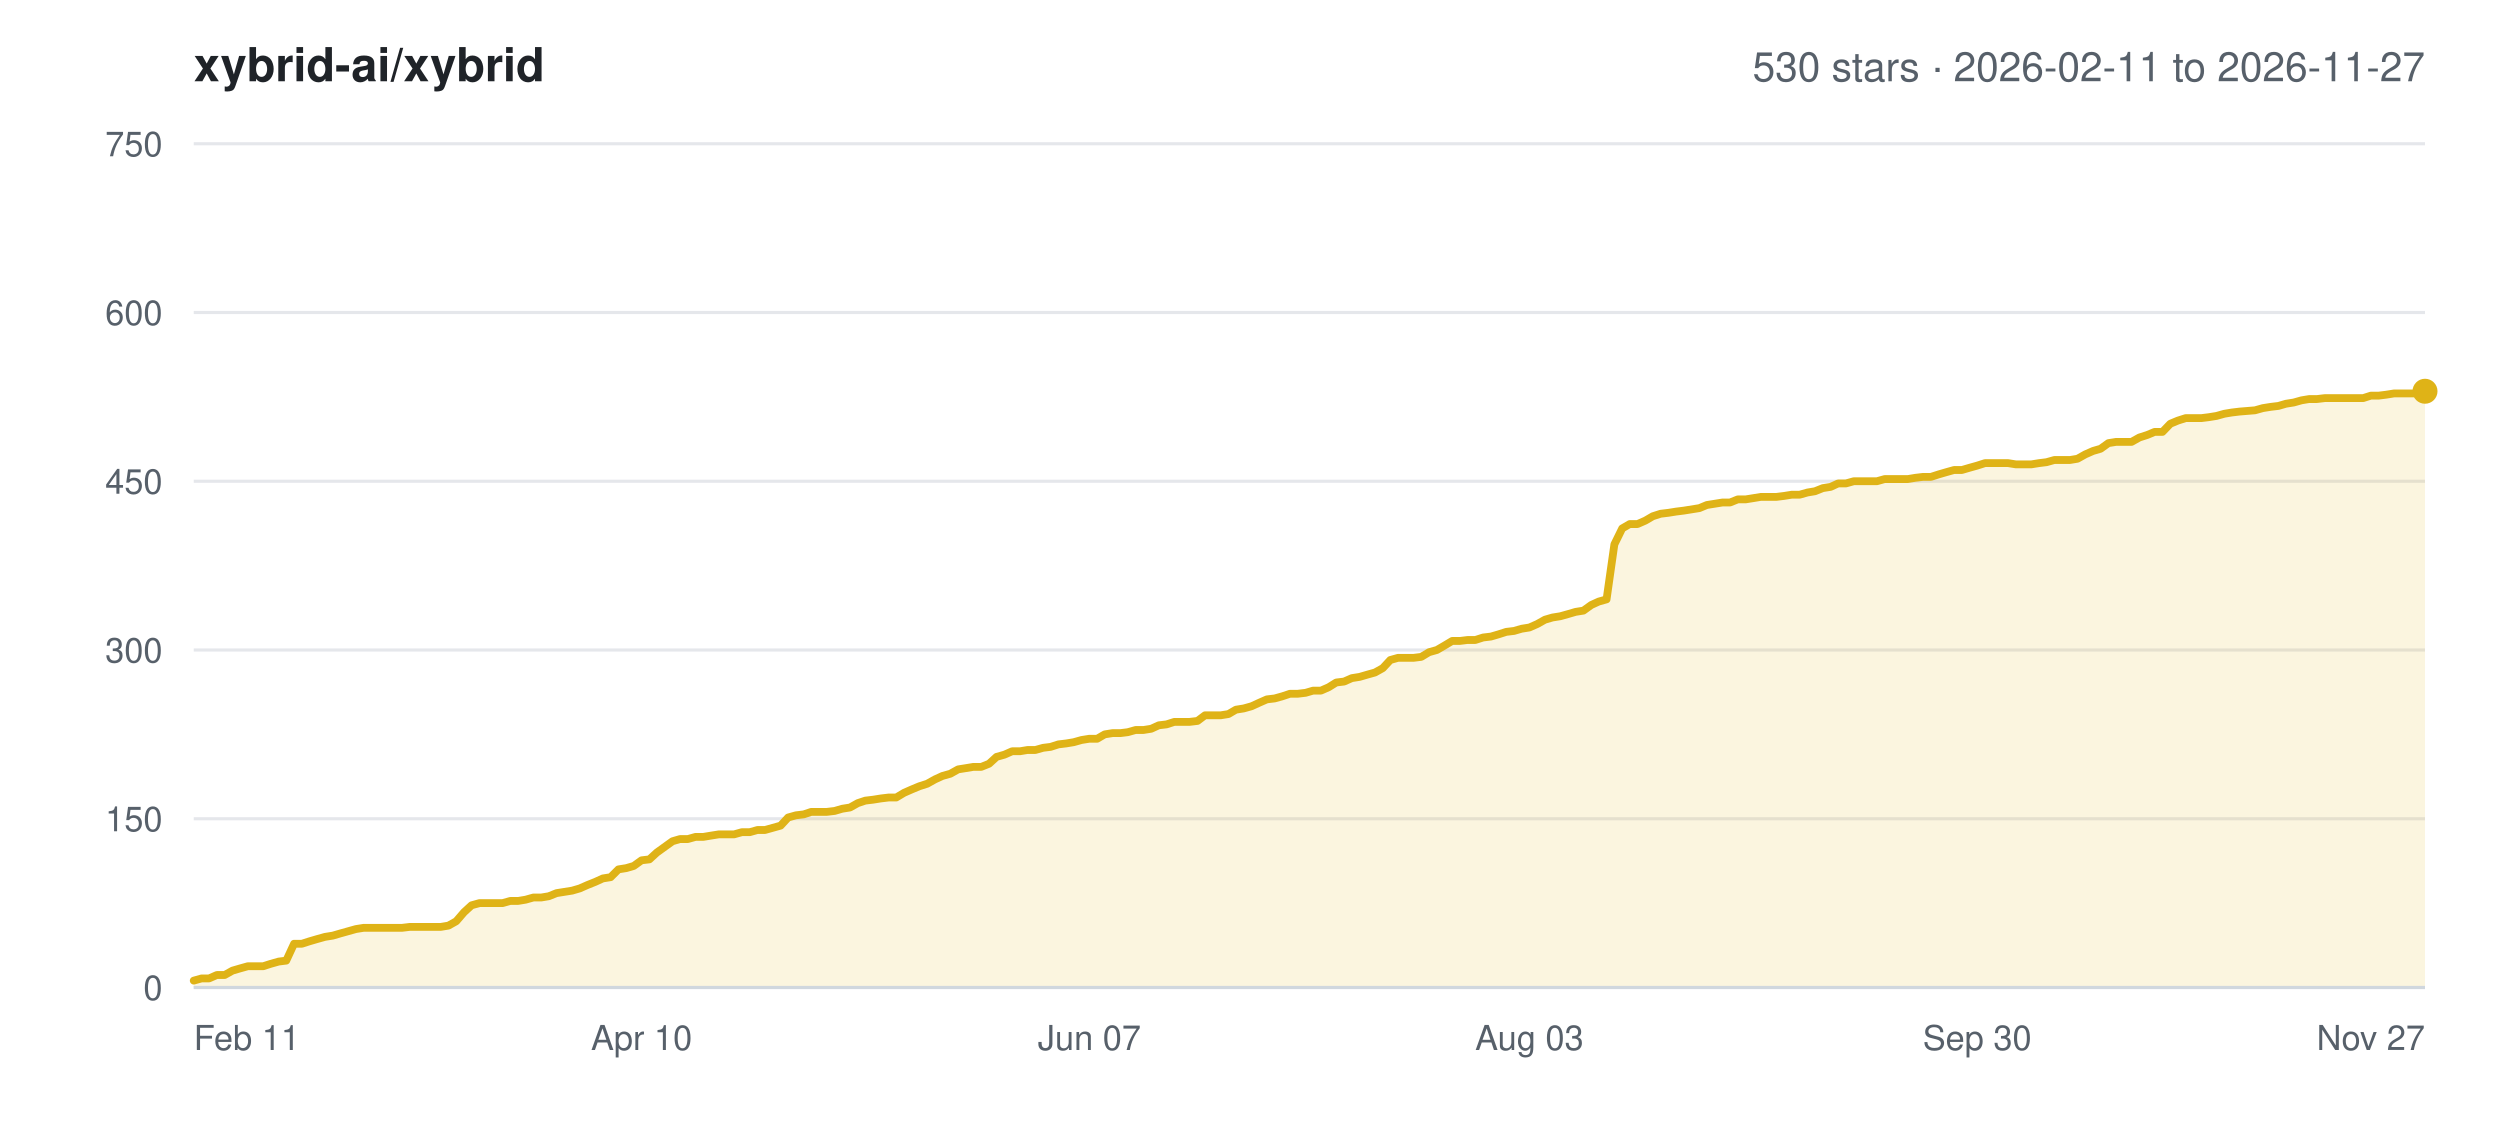
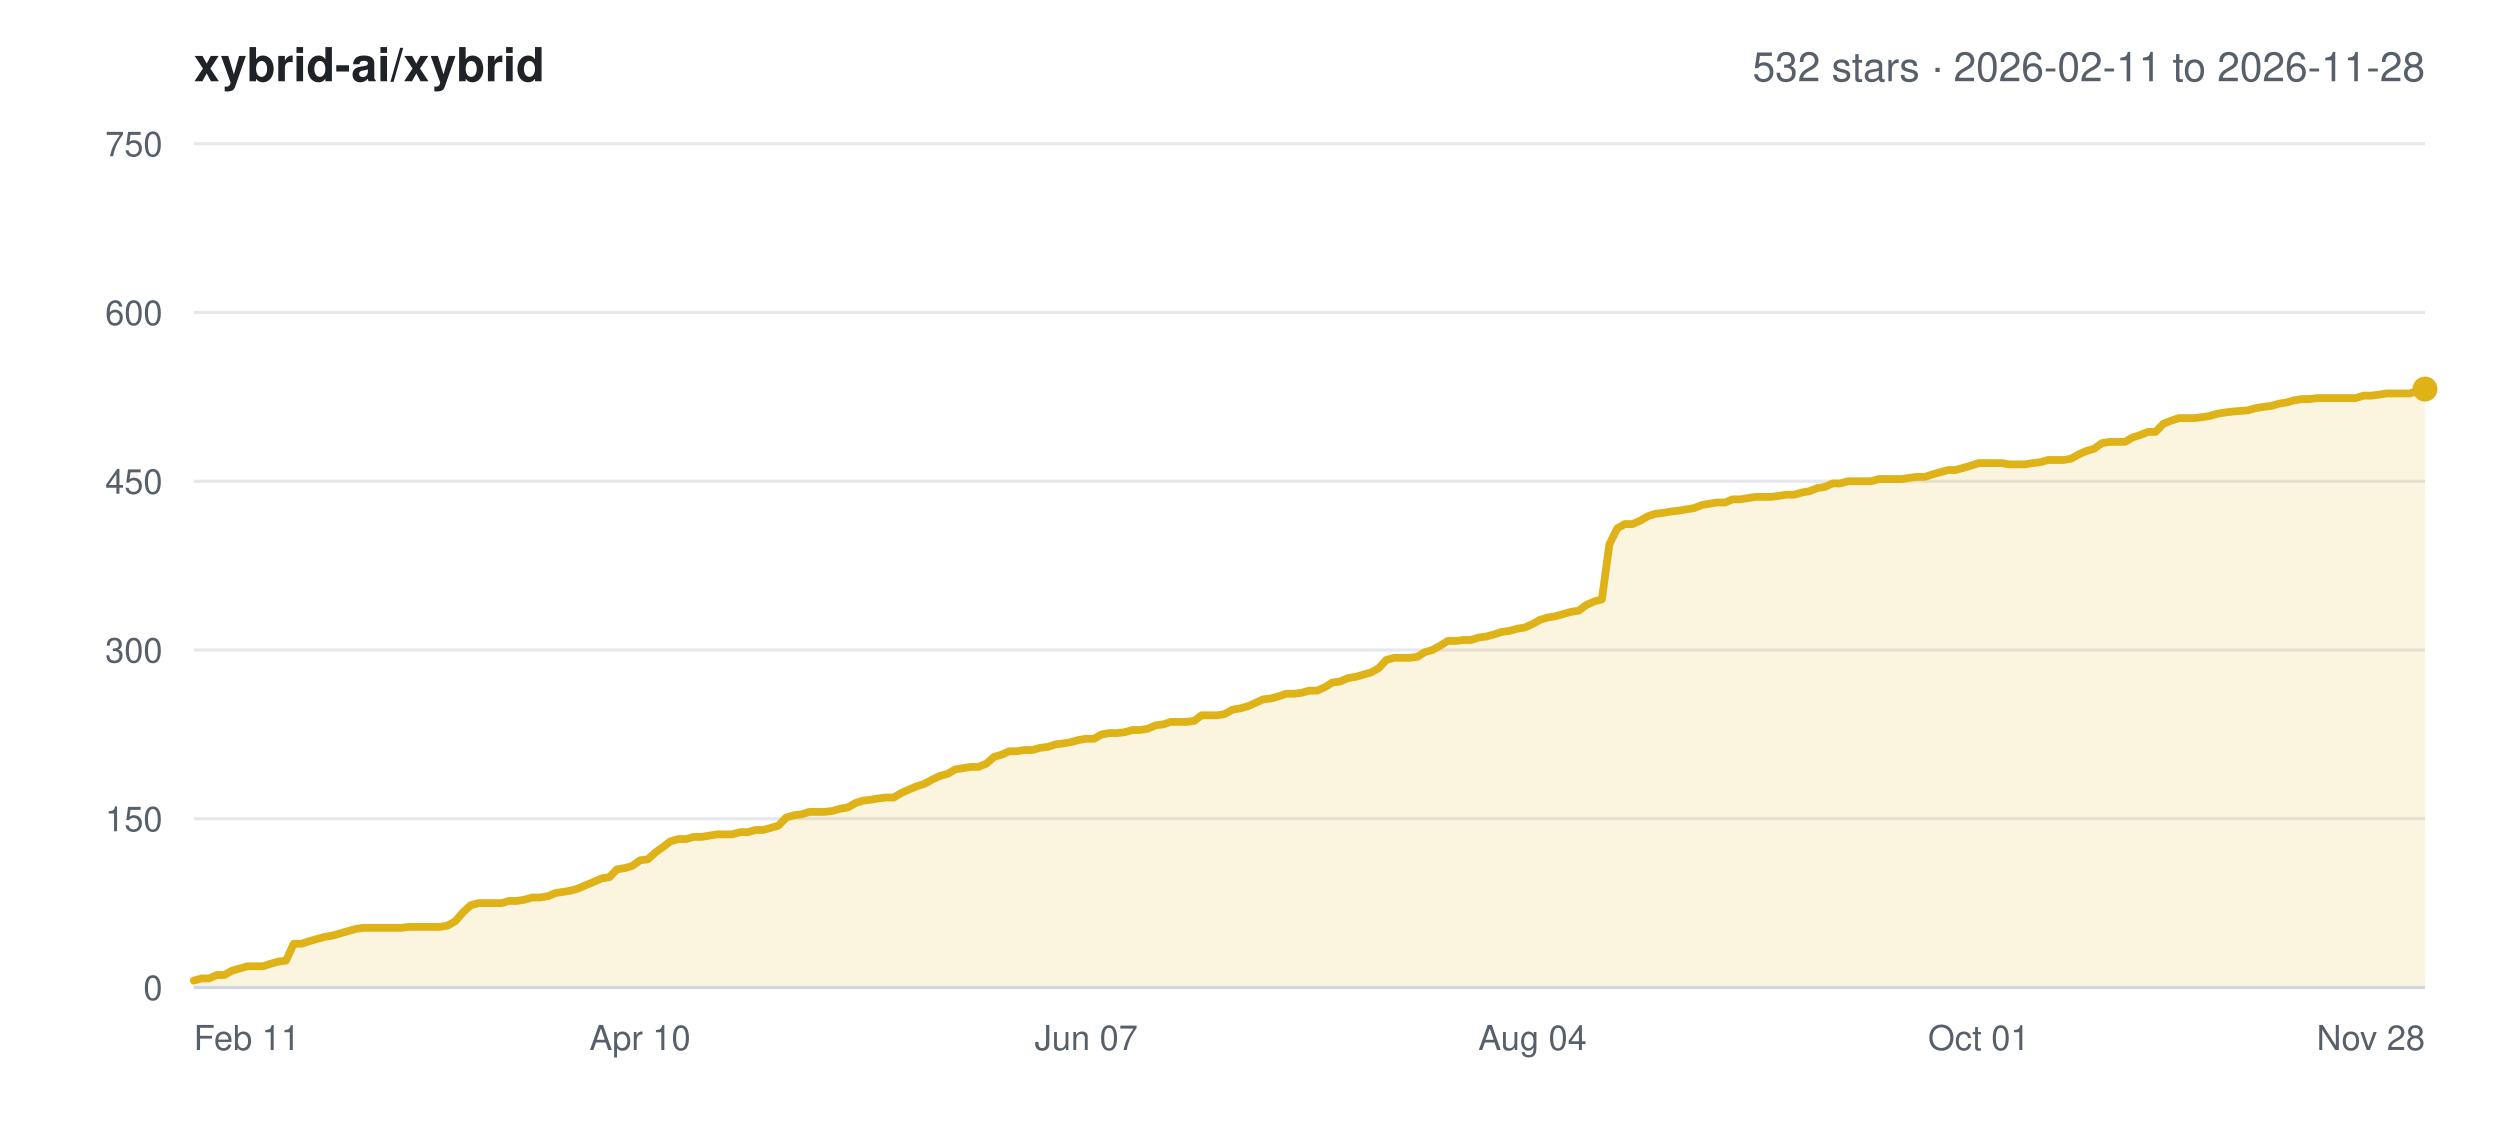
<svg xmlns="http://www.w3.org/2000/svg" width="800" height="360" viewBox="0 0 800 360" font-family="-apple-system,BlinkMacSystemFont,Segoe UI,Helvetica,Arial,sans-serif">
  <rect width="800" height="360" fill="#ffffff" />
  <text x="62" y="26" font-size="15" font-weight="600" fill="#1f2328">xybrid-ai/xybrid</text>
-   <text x="776" y="26" font-size="13" text-anchor="end" fill="#57606a">530 stars · 2026-02-11 to 2026-11-27</text>
+   <text x="776" y="26" font-size="13" text-anchor="end" fill="#57606a">532 stars · 2026-02-11 to 2026-11-28</text>
  <line x1="62" y1="316.0" x2="776" y2="316.0" stroke="#e5e7eb" stroke-width="1" />
  <text x="52" y="320.0" font-size="11" text-anchor="end" fill="#57606a">0</text>
  <line x1="62" y1="262.0" x2="776" y2="262.0" stroke="#e5e7eb" stroke-width="1" />
  <text x="52" y="266.0" font-size="11" text-anchor="end" fill="#57606a">150</text>
  <line x1="62" y1="208.0" x2="776" y2="208.0" stroke="#e5e7eb" stroke-width="1" />
  <text x="52" y="212.0" font-size="11" text-anchor="end" fill="#57606a">300</text>
  <line x1="62" y1="154.0" x2="776" y2="154.0" stroke="#e5e7eb" stroke-width="1" />
  <text x="52" y="158.0" font-size="11" text-anchor="end" fill="#57606a">450</text>
  <line x1="62" y1="100.0" x2="776" y2="100.0" stroke="#e5e7eb" stroke-width="1" />
  <text x="52" y="104.0" font-size="11" text-anchor="end" fill="#57606a">600</text>
  <line x1="62" y1="46.0" x2="776" y2="46.0" stroke="#e5e7eb" stroke-width="1" />
  <text x="52" y="50.0" font-size="11" text-anchor="end" fill="#57606a">750</text>
  <text x="62.0" y="336.0" font-size="11" text-anchor="start" fill="#57606a">Feb 11</text>
-   <text x="205.3" y="336.0" font-size="11" text-anchor="middle" fill="#57606a">Apr 10</text>
-   <text x="348.6" y="336.0" font-size="11" text-anchor="middle" fill="#57606a">Jun 07</text>
-   <text x="489.4" y="336.0" font-size="11" text-anchor="middle" fill="#57606a">Aug 03</text>
-   <text x="632.7" y="336.0" font-size="11" text-anchor="middle" fill="#57606a">Sep 30</text>
-   <text x="776.0" y="336.0" font-size="11" text-anchor="end" fill="#57606a">Nov 27</text>
-   <polygon points="62.0,316.0 62.0,313.8 64.5,313.1 66.9,313.1 69.4,312.0 71.9,312.0 74.4,310.6 76.8,309.9 79.3,309.2 81.8,309.2 84.2,309.2 86.7,308.4 89.2,307.7 91.6,307.4 94.1,302.0 96.6,302.0 99.1,301.2 101.5,300.5 104.0,299.8 106.5,299.4 108.9,298.7 111.4,298.0 113.9,297.3 116.4,296.9 118.8,296.9 121.3,296.9 123.8,296.9 126.2,296.9 128.7,296.9 131.2,296.6 133.6,296.6 136.1,296.6 138.6,296.6 141.1,296.6 143.5,296.2 146.0,294.8 148.5,291.9 150.9,289.7 153.4,289.0 155.9,289.0 158.4,289.0 160.8,289.0 163.3,288.3 165.8,288.3 168.2,287.9 170.7,287.2 173.2,287.2 175.6,286.8 178.1,285.8 180.6,285.4 183.1,285.0 185.5,284.3 188.0,283.2 190.5,282.2 192.9,281.1 195.4,280.7 197.9,278.2 200.4,277.8 202.8,277.1 205.3,275.3 207.8,275.0 210.2,272.8 212.7,271.0 215.2,269.2 217.6,268.5 220.1,268.5 222.6,267.8 225.1,267.8 227.5,267.4 230.0,267.0 232.5,267.0 234.9,267.0 237.4,266.3 239.9,266.3 242.4,265.6 244.8,265.6 247.3,264.9 249.8,264.2 252.2,261.6 254.7,260.9 257.2,260.6 259.6,259.8 262.1,259.8 264.6,259.8 267.1,259.5 269.5,258.8 272.0,258.4 274.5,257.0 276.9,256.2 279.4,255.9 281.9,255.5 284.4,255.2 286.8,255.2 289.3,253.7 291.8,252.6 294.2,251.6 296.7,250.8 299.2,249.4 301.6,248.3 304.1,247.6 306.6,246.2 309.1,245.8 311.5,245.4 314.0,245.4 316.5,244.4 318.9,242.2 321.4,241.5 323.9,240.4 326.4,240.4 328.8,240.0 331.3,240.0 333.8,239.3 336.2,239.0 338.7,238.2 341.2,237.9 343.6,237.5 346.1,236.8 348.6,236.4 351.1,236.4 353.5,235.0 356.0,234.6 358.5,234.6 360.9,234.3 363.4,233.6 365.9,233.6 368.4,233.2 370.8,232.1 373.3,231.8 375.8,231.0 378.2,231.0 380.7,231.0 383.2,230.7 385.6,228.9 388.1,228.9 390.6,228.9 393.1,228.5 395.5,227.1 398.0,226.7 400.5,226.0 402.9,224.9 405.4,223.8 407.9,223.5 410.4,222.8 412.8,222.0 415.3,222.0 417.8,221.7 420.2,221.0 422.7,221.0 425.2,219.9 427.6,218.4 430.1,218.1 432.6,217.0 435.1,216.6 437.5,215.9 440.0,215.2 442.5,213.8 444.9,211.2 447.4,210.5 449.9,210.5 452.4,210.5 454.8,210.2 457.3,208.7 459.8,208.0 462.2,206.6 464.7,205.1 467.2,205.1 469.6,204.8 472.1,204.8 474.6,204.0 477.1,203.7 479.5,203.0 482.0,202.2 484.5,201.9 486.9,201.2 489.4,200.8 491.9,199.7 494.4,198.3 496.8,197.6 499.3,197.2 501.8,196.5 504.2,195.8 506.7,195.4 509.2,193.6 511.6,192.5 514.1,191.8 516.6,174.2 519.1,169.1 521.5,167.7 524.0,167.7 526.5,166.6 528.9,165.2 531.4,164.4 533.9,164.1 536.4,163.7 538.8,163.4 541.3,163.0 543.8,162.6 546.2,161.6 548.7,161.2 551.2,160.8 553.6,160.8 556.1,159.8 558.6,159.8 561.1,159.4 563.5,159.0 566.0,159.0 568.5,159.0 570.9,158.7 573.4,158.3 575.9,158.3 578.4,157.6 580.8,157.2 583.3,156.2 585.8,155.8 588.2,154.7 590.7,154.7 593.2,154.0 595.6,154.0 598.1,154.0 600.6,154.0 603.1,153.3 605.5,153.3 608.0,153.3 610.5,153.3 612.9,152.9 615.4,152.6 617.9,152.6 620.4,151.8 622.8,151.1 625.3,150.4 627.8,150.4 630.2,149.7 632.7,149.0 635.2,148.2 637.6,148.2 640.1,148.2 642.6,148.2 645.1,148.6 647.5,148.6 650.0,148.6 652.5,148.2 654.9,147.9 657.4,147.2 659.9,147.2 662.4,147.2 664.8,146.8 667.3,145.4 669.8,144.3 672.2,143.6 674.7,141.8 677.2,141.4 679.6,141.4 682.1,141.4 684.6,140.0 687.1,139.2 689.5,138.2 692.0,138.2 694.5,135.6 696.9,134.6 699.4,133.8 701.9,133.8 704.4,133.8 706.8,133.5 709.3,133.1 711.8,132.4 714.2,132.0 716.7,131.7 721.6,131.3 724.1,130.6 726.6,130.2 729.1,129.9 731.5,129.2 734.0,128.8 736.5,128.1 738.9,127.7 741.4,127.7 743.9,127.4 746.4,127.4 748.8,127.4 751.3,127.4 753.8,127.4 756.2,127.4 758.7,126.6 761.2,126.6 763.6,126.3 766.1,125.9 768.6,125.9 771.1,125.9 773.5,125.9 776.0,125.2 776.0,316.0" fill="#dfb317" fill-opacity="0.14" />
-   <polyline points="62.0,313.8 64.5,313.1 66.9,313.1 69.4,312.0 71.9,312.0 74.4,310.6 76.8,309.9 79.3,309.2 81.8,309.2 84.2,309.2 86.7,308.4 89.2,307.7 91.6,307.4 94.1,302.0 96.6,302.0 99.1,301.2 101.5,300.5 104.0,299.8 106.5,299.4 108.9,298.7 111.4,298.0 113.9,297.3 116.4,296.9 118.8,296.9 121.3,296.9 123.8,296.9 126.2,296.9 128.7,296.9 131.2,296.6 133.6,296.6 136.1,296.6 138.6,296.6 141.1,296.6 143.5,296.2 146.0,294.8 148.5,291.9 150.9,289.7 153.4,289.0 155.9,289.0 158.4,289.0 160.8,289.0 163.3,288.3 165.8,288.3 168.2,287.9 170.7,287.2 173.2,287.2 175.6,286.8 178.1,285.8 180.6,285.4 183.1,285.0 185.5,284.3 188.0,283.2 190.5,282.2 192.9,281.1 195.4,280.7 197.9,278.2 200.4,277.8 202.8,277.1 205.3,275.3 207.8,275.0 210.2,272.8 212.7,271.0 215.2,269.2 217.6,268.5 220.1,268.5 222.6,267.8 225.1,267.8 227.5,267.4 230.0,267.0 232.5,267.0 234.9,267.0 237.4,266.3 239.9,266.3 242.4,265.6 244.8,265.6 247.3,264.9 249.8,264.2 252.2,261.6 254.7,260.9 257.2,260.6 259.6,259.8 262.1,259.8 264.6,259.8 267.1,259.5 269.5,258.8 272.0,258.4 274.5,257.0 276.9,256.2 279.4,255.9 281.9,255.5 284.4,255.2 286.8,255.2 289.3,253.7 291.8,252.6 294.2,251.6 296.7,250.8 299.2,249.4 301.6,248.3 304.1,247.6 306.6,246.2 309.1,245.8 311.5,245.4 314.0,245.4 316.5,244.4 318.9,242.2 321.4,241.5 323.9,240.4 326.4,240.4 328.8,240.0 331.3,240.0 333.8,239.3 336.2,239.0 338.7,238.2 341.2,237.9 343.6,237.5 346.1,236.8 348.6,236.4 351.1,236.4 353.5,235.0 356.0,234.6 358.5,234.6 360.9,234.3 363.4,233.6 365.9,233.6 368.4,233.2 370.8,232.1 373.3,231.8 375.8,231.0 378.2,231.0 380.7,231.0 383.2,230.7 385.6,228.9 388.1,228.9 390.6,228.9 393.1,228.5 395.5,227.1 398.0,226.7 400.5,226.0 402.9,224.9 405.4,223.8 407.9,223.5 410.4,222.8 412.8,222.0 415.3,222.0 417.8,221.7 420.2,221.0 422.7,221.0 425.2,219.9 427.6,218.4 430.1,218.1 432.6,217.0 435.1,216.6 437.5,215.9 440.0,215.2 442.5,213.8 444.9,211.2 447.4,210.5 449.9,210.5 452.4,210.5 454.8,210.2 457.3,208.7 459.8,208.0 462.2,206.6 464.7,205.1 467.2,205.1 469.6,204.8 472.1,204.8 474.6,204.0 477.1,203.7 479.5,203.0 482.0,202.2 484.5,201.9 486.9,201.2 489.4,200.8 491.9,199.7 494.4,198.3 496.8,197.6 499.3,197.2 501.8,196.5 504.2,195.8 506.7,195.4 509.2,193.6 511.6,192.5 514.1,191.8 516.6,174.2 519.1,169.1 521.5,167.7 524.0,167.7 526.5,166.6 528.9,165.2 531.4,164.4 533.9,164.1 536.4,163.7 538.8,163.4 541.3,163.0 543.8,162.6 546.2,161.6 548.7,161.2 551.2,160.8 553.6,160.8 556.1,159.8 558.6,159.8 561.1,159.4 563.5,159.0 566.0,159.0 568.5,159.0 570.9,158.7 573.4,158.3 575.9,158.3 578.4,157.6 580.8,157.2 583.3,156.2 585.8,155.8 588.2,154.7 590.7,154.7 593.2,154.0 595.6,154.0 598.1,154.0 600.6,154.0 603.1,153.3 605.5,153.3 608.0,153.3 610.5,153.3 612.9,152.9 615.4,152.6 617.9,152.6 620.4,151.8 622.8,151.1 625.3,150.4 627.8,150.4 630.2,149.7 632.7,149.0 635.2,148.2 637.6,148.2 640.1,148.2 642.6,148.2 645.1,148.6 647.5,148.6 650.0,148.6 652.5,148.2 654.9,147.9 657.4,147.2 659.9,147.2 662.4,147.2 664.8,146.8 667.3,145.4 669.8,144.3 672.2,143.6 674.7,141.8 677.2,141.4 679.6,141.4 682.1,141.4 684.6,140.0 687.1,139.2 689.5,138.2 692.0,138.2 694.5,135.6 696.9,134.6 699.4,133.8 701.9,133.8 704.4,133.8 706.8,133.5 709.3,133.1 711.8,132.4 714.2,132.0 716.7,131.7 721.6,131.3 724.1,130.6 726.6,130.2 729.1,129.9 731.5,129.2 734.0,128.8 736.5,128.1 738.9,127.7 741.4,127.7 743.9,127.4 746.4,127.4 748.8,127.4 751.3,127.4 753.8,127.4 756.2,127.4 758.7,126.6 761.2,126.6 763.6,126.3 766.1,125.9 768.6,125.9 771.1,125.9 773.5,125.9 776.0,125.2" fill="none" stroke="#dfb317" stroke-width="2.5" stroke-linejoin="round" stroke-linecap="round" />
-   <circle cx="776.0" cy="125.2" r="4" fill="#dfb317" />
+   <text x="204.8" y="336.0" font-size="11" text-anchor="middle" fill="#57606a">Apr 10</text>
+   <text x="347.6" y="336.0" font-size="11" text-anchor="middle" fill="#57606a">Jun 07</text>
+   <text x="490.4" y="336.0" font-size="11" text-anchor="middle" fill="#57606a">Aug 04</text>
+   <text x="633.2" y="336.0" font-size="11" text-anchor="middle" fill="#57606a">Oct 01</text>
+   <text x="776.0" y="336.0" font-size="11" text-anchor="end" fill="#57606a">Nov 28</text>
+   <polygon points="62.0,316.0 62.0,313.8 64.5,313.1 66.9,313.1 69.4,312.0 71.8,312.0 74.3,310.6 76.8,309.9 79.2,309.2 81.7,309.2 84.2,309.2 86.6,308.4 89.1,307.7 91.5,307.4 94.0,302.0 96.5,302.0 98.9,301.2 101.4,300.5 103.9,299.8 106.3,299.4 108.8,298.7 111.2,298.0 113.7,297.3 116.2,296.9 118.6,296.9 121.1,296.9 123.6,296.9 126.0,296.9 128.5,296.9 130.9,296.6 133.4,296.6 135.9,296.6 138.3,296.6 140.8,296.6 143.2,296.2 145.7,294.8 148.2,291.9 150.6,289.7 153.1,289.0 155.6,289.0 158.0,289.0 160.5,289.0 162.9,288.3 165.4,288.3 167.9,287.9 170.3,287.2 172.8,287.2 175.3,286.8 177.7,285.8 180.2,285.4 182.6,285.0 185.1,284.3 187.6,283.2 190.0,282.2 192.5,281.1 195.0,280.7 197.4,278.2 199.9,277.8 202.3,277.1 204.8,275.3 207.3,275.0 209.7,272.8 212.2,271.0 214.6,269.2 217.1,268.5 219.6,268.5 222.0,267.8 224.5,267.8 227.0,267.4 229.4,267.0 231.9,267.0 234.3,267.0 236.8,266.3 239.3,266.3 241.7,265.6 244.2,265.6 246.7,264.9 249.1,264.2 251.6,261.6 254.0,260.9 256.5,260.6 259.0,259.8 261.4,259.8 263.9,259.8 266.4,259.5 268.8,258.8 271.3,258.4 273.7,257.0 276.2,256.2 278.7,255.9 281.1,255.5 283.6,255.2 286.0,255.2 288.5,253.7 291.0,252.6 293.4,251.6 295.9,250.8 298.4,249.4 300.8,248.3 303.3,247.6 305.7,246.2 308.2,245.8 310.7,245.4 313.1,245.4 315.6,244.4 318.1,242.2 320.5,241.5 323.0,240.4 325.4,240.4 327.9,240.0 330.4,240.0 332.8,239.3 335.3,239.0 337.8,238.2 340.2,237.9 342.7,237.5 345.1,236.8 347.6,236.4 350.1,236.4 352.5,235.0 355.0,234.6 357.4,234.6 359.9,234.3 362.4,233.6 364.8,233.6 367.3,233.2 369.8,232.1 372.2,231.8 374.7,231.0 377.1,231.0 379.6,231.0 382.1,230.7 384.5,228.9 387.0,228.9 389.5,228.9 391.9,228.5 394.4,227.1 396.8,226.7 399.3,226.0 401.8,224.9 404.2,223.8 406.7,223.5 409.2,222.8 411.6,222.0 414.1,222.0 416.5,221.7 419.0,221.0 421.5,221.0 423.9,219.9 426.4,218.4 428.8,218.1 431.3,217.0 433.8,216.6 436.2,215.9 438.7,215.2 441.2,213.8 443.6,211.2 446.1,210.5 448.5,210.5 451.0,210.5 453.5,210.2 455.9,208.7 458.4,208.0 460.9,206.6 463.3,205.1 465.8,205.1 468.2,204.8 470.7,204.8 473.2,204.0 475.6,203.7 478.1,203.0 480.6,202.2 483.0,201.9 485.5,201.2 487.9,200.8 490.4,199.7 492.9,198.3 495.3,197.6 497.8,197.2 500.2,196.5 502.7,195.8 505.2,195.4 507.6,193.6 510.1,192.5 512.6,191.8 515.0,174.2 517.5,169.1 519.9,167.7 522.4,167.7 524.9,166.6 527.3,165.2 529.8,164.4 532.3,164.1 534.7,163.7 537.2,163.4 539.6,163.0 542.1,162.6 544.6,161.6 547.0,161.2 549.5,160.8 552.0,160.8 554.4,159.8 556.9,159.8 559.3,159.4 561.8,159.0 564.3,159.0 566.7,159.0 569.2,158.7 571.6,158.3 574.1,158.3 576.6,157.6 579.0,157.2 581.5,156.2 584.0,155.8 586.4,154.7 588.9,154.7 591.3,154.0 593.8,154.0 596.3,154.0 598.7,154.0 601.2,153.3 603.7,153.3 606.1,153.3 608.6,153.3 611.0,152.9 613.5,152.6 616.0,152.6 618.4,151.8 620.9,151.1 623.4,150.4 625.8,150.4 628.3,149.7 630.7,149.0 633.2,148.2 635.7,148.2 638.1,148.2 640.6,148.2 643.0,148.6 645.5,148.6 648.0,148.6 650.4,148.2 652.9,147.9 655.4,147.2 657.8,147.2 660.3,147.2 662.7,146.8 665.2,145.4 667.7,144.3 670.1,143.6 672.6,141.8 675.1,141.4 677.5,141.4 680.0,141.4 682.4,140.0 684.9,139.2 687.4,138.2 689.8,138.2 692.3,135.6 694.8,134.6 697.2,133.8 699.7,133.8 702.1,133.8 704.6,133.5 707.1,133.1 709.5,132.4 712.0,132.0 714.4,131.7 719.4,131.3 721.8,130.6 724.3,130.2 726.8,129.9 729.2,129.2 731.7,128.8 734.1,128.1 736.6,127.7 739.1,127.7 741.5,127.4 744.0,127.4 746.5,127.4 748.9,127.4 751.4,127.4 753.8,127.4 756.3,126.6 758.8,126.6 761.2,126.3 763.7,125.9 766.2,125.9 768.6,125.9 771.1,125.9 773.5,125.2 776.0,124.5 776.0,316.0" fill="#dfb317" fill-opacity="0.14" />
+   <polyline points="62.0,313.8 64.5,313.1 66.9,313.1 69.4,312.0 71.8,312.0 74.3,310.6 76.8,309.9 79.2,309.2 81.7,309.2 84.2,309.2 86.6,308.4 89.1,307.7 91.5,307.4 94.0,302.0 96.5,302.0 98.9,301.2 101.4,300.5 103.9,299.8 106.3,299.4 108.8,298.7 111.2,298.0 113.7,297.3 116.2,296.9 118.6,296.9 121.1,296.9 123.6,296.9 126.0,296.9 128.5,296.9 130.9,296.6 133.4,296.6 135.9,296.6 138.3,296.6 140.8,296.6 143.2,296.2 145.7,294.8 148.2,291.9 150.6,289.7 153.1,289.0 155.6,289.0 158.0,289.0 160.5,289.0 162.9,288.3 165.4,288.3 167.9,287.9 170.3,287.2 172.8,287.2 175.3,286.8 177.7,285.8 180.2,285.4 182.6,285.0 185.1,284.3 187.6,283.2 190.0,282.2 192.5,281.1 195.0,280.7 197.4,278.2 199.9,277.8 202.3,277.1 204.8,275.3 207.3,275.0 209.7,272.8 212.2,271.0 214.6,269.2 217.1,268.5 219.6,268.5 222.0,267.8 224.5,267.8 227.0,267.4 229.4,267.0 231.9,267.0 234.3,267.0 236.8,266.3 239.3,266.3 241.7,265.6 244.2,265.6 246.7,264.9 249.1,264.2 251.6,261.6 254.0,260.9 256.5,260.6 259.0,259.8 261.4,259.8 263.9,259.8 266.4,259.5 268.8,258.8 271.3,258.4 273.7,257.0 276.2,256.2 278.7,255.9 281.1,255.5 283.6,255.2 286.0,255.2 288.5,253.7 291.0,252.6 293.4,251.6 295.9,250.8 298.4,249.4 300.8,248.3 303.3,247.6 305.7,246.2 308.2,245.8 310.7,245.4 313.1,245.4 315.6,244.4 318.1,242.2 320.5,241.5 323.0,240.4 325.4,240.4 327.9,240.0 330.4,240.0 332.8,239.3 335.3,239.0 337.8,238.2 340.2,237.9 342.7,237.5 345.1,236.8 347.6,236.4 350.1,236.4 352.5,235.0 355.0,234.6 357.4,234.6 359.9,234.3 362.4,233.6 364.8,233.6 367.3,233.2 369.8,232.1 372.2,231.8 374.7,231.0 377.1,231.0 379.6,231.0 382.1,230.7 384.5,228.9 387.0,228.9 389.5,228.9 391.9,228.5 394.4,227.1 396.8,226.7 399.3,226.0 401.8,224.9 404.2,223.8 406.7,223.5 409.2,222.8 411.6,222.0 414.1,222.0 416.5,221.7 419.0,221.0 421.5,221.0 423.9,219.9 426.4,218.4 428.8,218.1 431.3,217.0 433.8,216.6 436.2,215.9 438.7,215.2 441.2,213.8 443.6,211.2 446.1,210.5 448.5,210.5 451.0,210.5 453.5,210.2 455.9,208.7 458.4,208.0 460.9,206.6 463.3,205.1 465.8,205.1 468.2,204.8 470.7,204.8 473.2,204.0 475.6,203.7 478.1,203.0 480.6,202.2 483.0,201.9 485.5,201.2 487.9,200.8 490.4,199.7 492.9,198.3 495.3,197.6 497.8,197.2 500.2,196.5 502.7,195.8 505.2,195.4 507.6,193.6 510.1,192.5 512.6,191.8 515.0,174.2 517.5,169.1 519.9,167.7 522.4,167.7 524.9,166.6 527.3,165.2 529.8,164.4 532.3,164.1 534.7,163.7 537.2,163.4 539.6,163.0 542.1,162.6 544.6,161.6 547.0,161.2 549.5,160.8 552.0,160.8 554.4,159.8 556.9,159.8 559.3,159.4 561.8,159.0 564.3,159.0 566.7,159.0 569.2,158.7 571.6,158.3 574.1,158.3 576.6,157.6 579.0,157.2 581.5,156.2 584.0,155.8 586.4,154.7 588.9,154.7 591.3,154.0 593.8,154.0 596.3,154.0 598.7,154.0 601.2,153.3 603.7,153.3 606.1,153.3 608.6,153.3 611.0,152.9 613.5,152.6 616.0,152.6 618.4,151.8 620.9,151.1 623.4,150.4 625.8,150.4 628.3,149.7 630.7,149.0 633.2,148.2 635.7,148.2 638.1,148.2 640.6,148.2 643.0,148.6 645.5,148.6 648.0,148.6 650.4,148.2 652.9,147.9 655.4,147.2 657.8,147.2 660.3,147.2 662.7,146.8 665.2,145.4 667.7,144.3 670.1,143.6 672.6,141.8 675.1,141.4 677.5,141.4 680.0,141.4 682.4,140.0 684.9,139.2 687.4,138.2 689.8,138.2 692.3,135.6 694.8,134.6 697.2,133.8 699.7,133.8 702.1,133.8 704.6,133.5 707.1,133.1 709.5,132.4 712.0,132.0 714.4,131.7 719.4,131.3 721.8,130.6 724.3,130.2 726.8,129.9 729.2,129.2 731.7,128.8 734.1,128.1 736.6,127.7 739.1,127.7 741.5,127.4 744.0,127.4 746.5,127.4 748.9,127.4 751.4,127.4 753.8,127.4 756.3,126.6 758.8,126.6 761.2,126.3 763.7,125.9 766.2,125.9 768.6,125.9 771.1,125.9 773.5,125.2 776.0,124.5" fill="none" stroke="#dfb317" stroke-width="2.5" stroke-linejoin="round" stroke-linecap="round" />
+   <circle cx="776.0" cy="124.5" r="4" fill="#dfb317" />
  <line x1="62" y1="316.0" x2="776" y2="316.0" stroke="#d0d7de" stroke-width="1" />
</svg>
